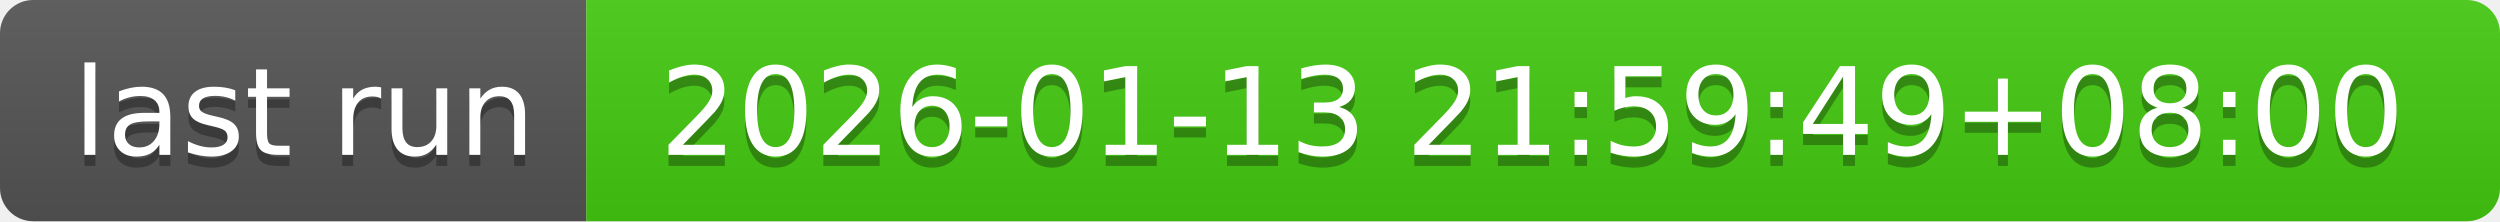
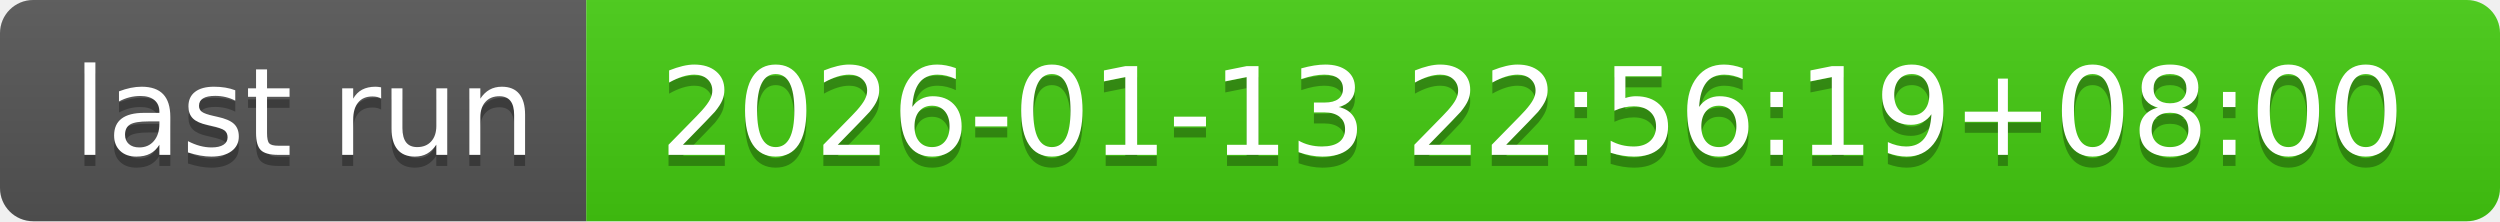
- <svg xmlns="http://www.w3.org/2000/svg" width="226" height="20" role="img" aria-label="last run: 2026-01-13 21:59:49+08:00">
+ <svg xmlns="http://www.w3.org/2000/svg" width="226" height="20" role="img" aria-label="last run: 2026-01-13 22:56:19+08:00">
  <linearGradient id="s" x2="0" y2="100%">
    <stop offset="0" stop-color="#bbb" stop-opacity=".1" />
    <stop offset="1" stop-opacity=".1" />
  </linearGradient>
  <clipPath id="r">
    <rect width="226" height="20" rx="3" fill="#fff" />
  </clipPath>
  <g clip-path="url(#r)">
    <rect width="53" height="20" fill="#555" />
    <rect x="53" width="173" height="20" fill="#4c1" />
    <rect width="226" height="20" fill="url(#s)" />
  </g>
  <g fill="#fff" text-anchor="middle" font-family="Verdana,Geneva,DejaVu Sans,sans-serif" text-rendering="geometricPrecision" font-size="110">
    <text aria-hidden="true" x="275" y="150" fill="#010101" fill-opacity=".3" transform="scale(.1)" textLength="430">last run</text>
    <text x="275" y="140" transform="scale(.1)" fill="#fff" textLength="430">last run</text>
-     <text aria-hidden="true" x="1385" y="150" fill="#010101" fill-opacity=".3" transform="scale(.1)" textLength="1630">2026-01-13 21:59:49+08:00</text>
-     <text x="1385" y="140" transform="scale(.1)" fill="#fff" textLength="1630">2026-01-13 21:59:49+08:00</text>
+     <text aria-hidden="true" x="1385" y="150" fill="#010101" fill-opacity=".3" transform="scale(.1)" textLength="1630">2026-01-13 22:56:19+08:00</text>
+     <text x="1385" y="140" transform="scale(.1)" fill="#fff" textLength="1630">2026-01-13 22:56:19+08:00</text>
  </g>
</svg>
